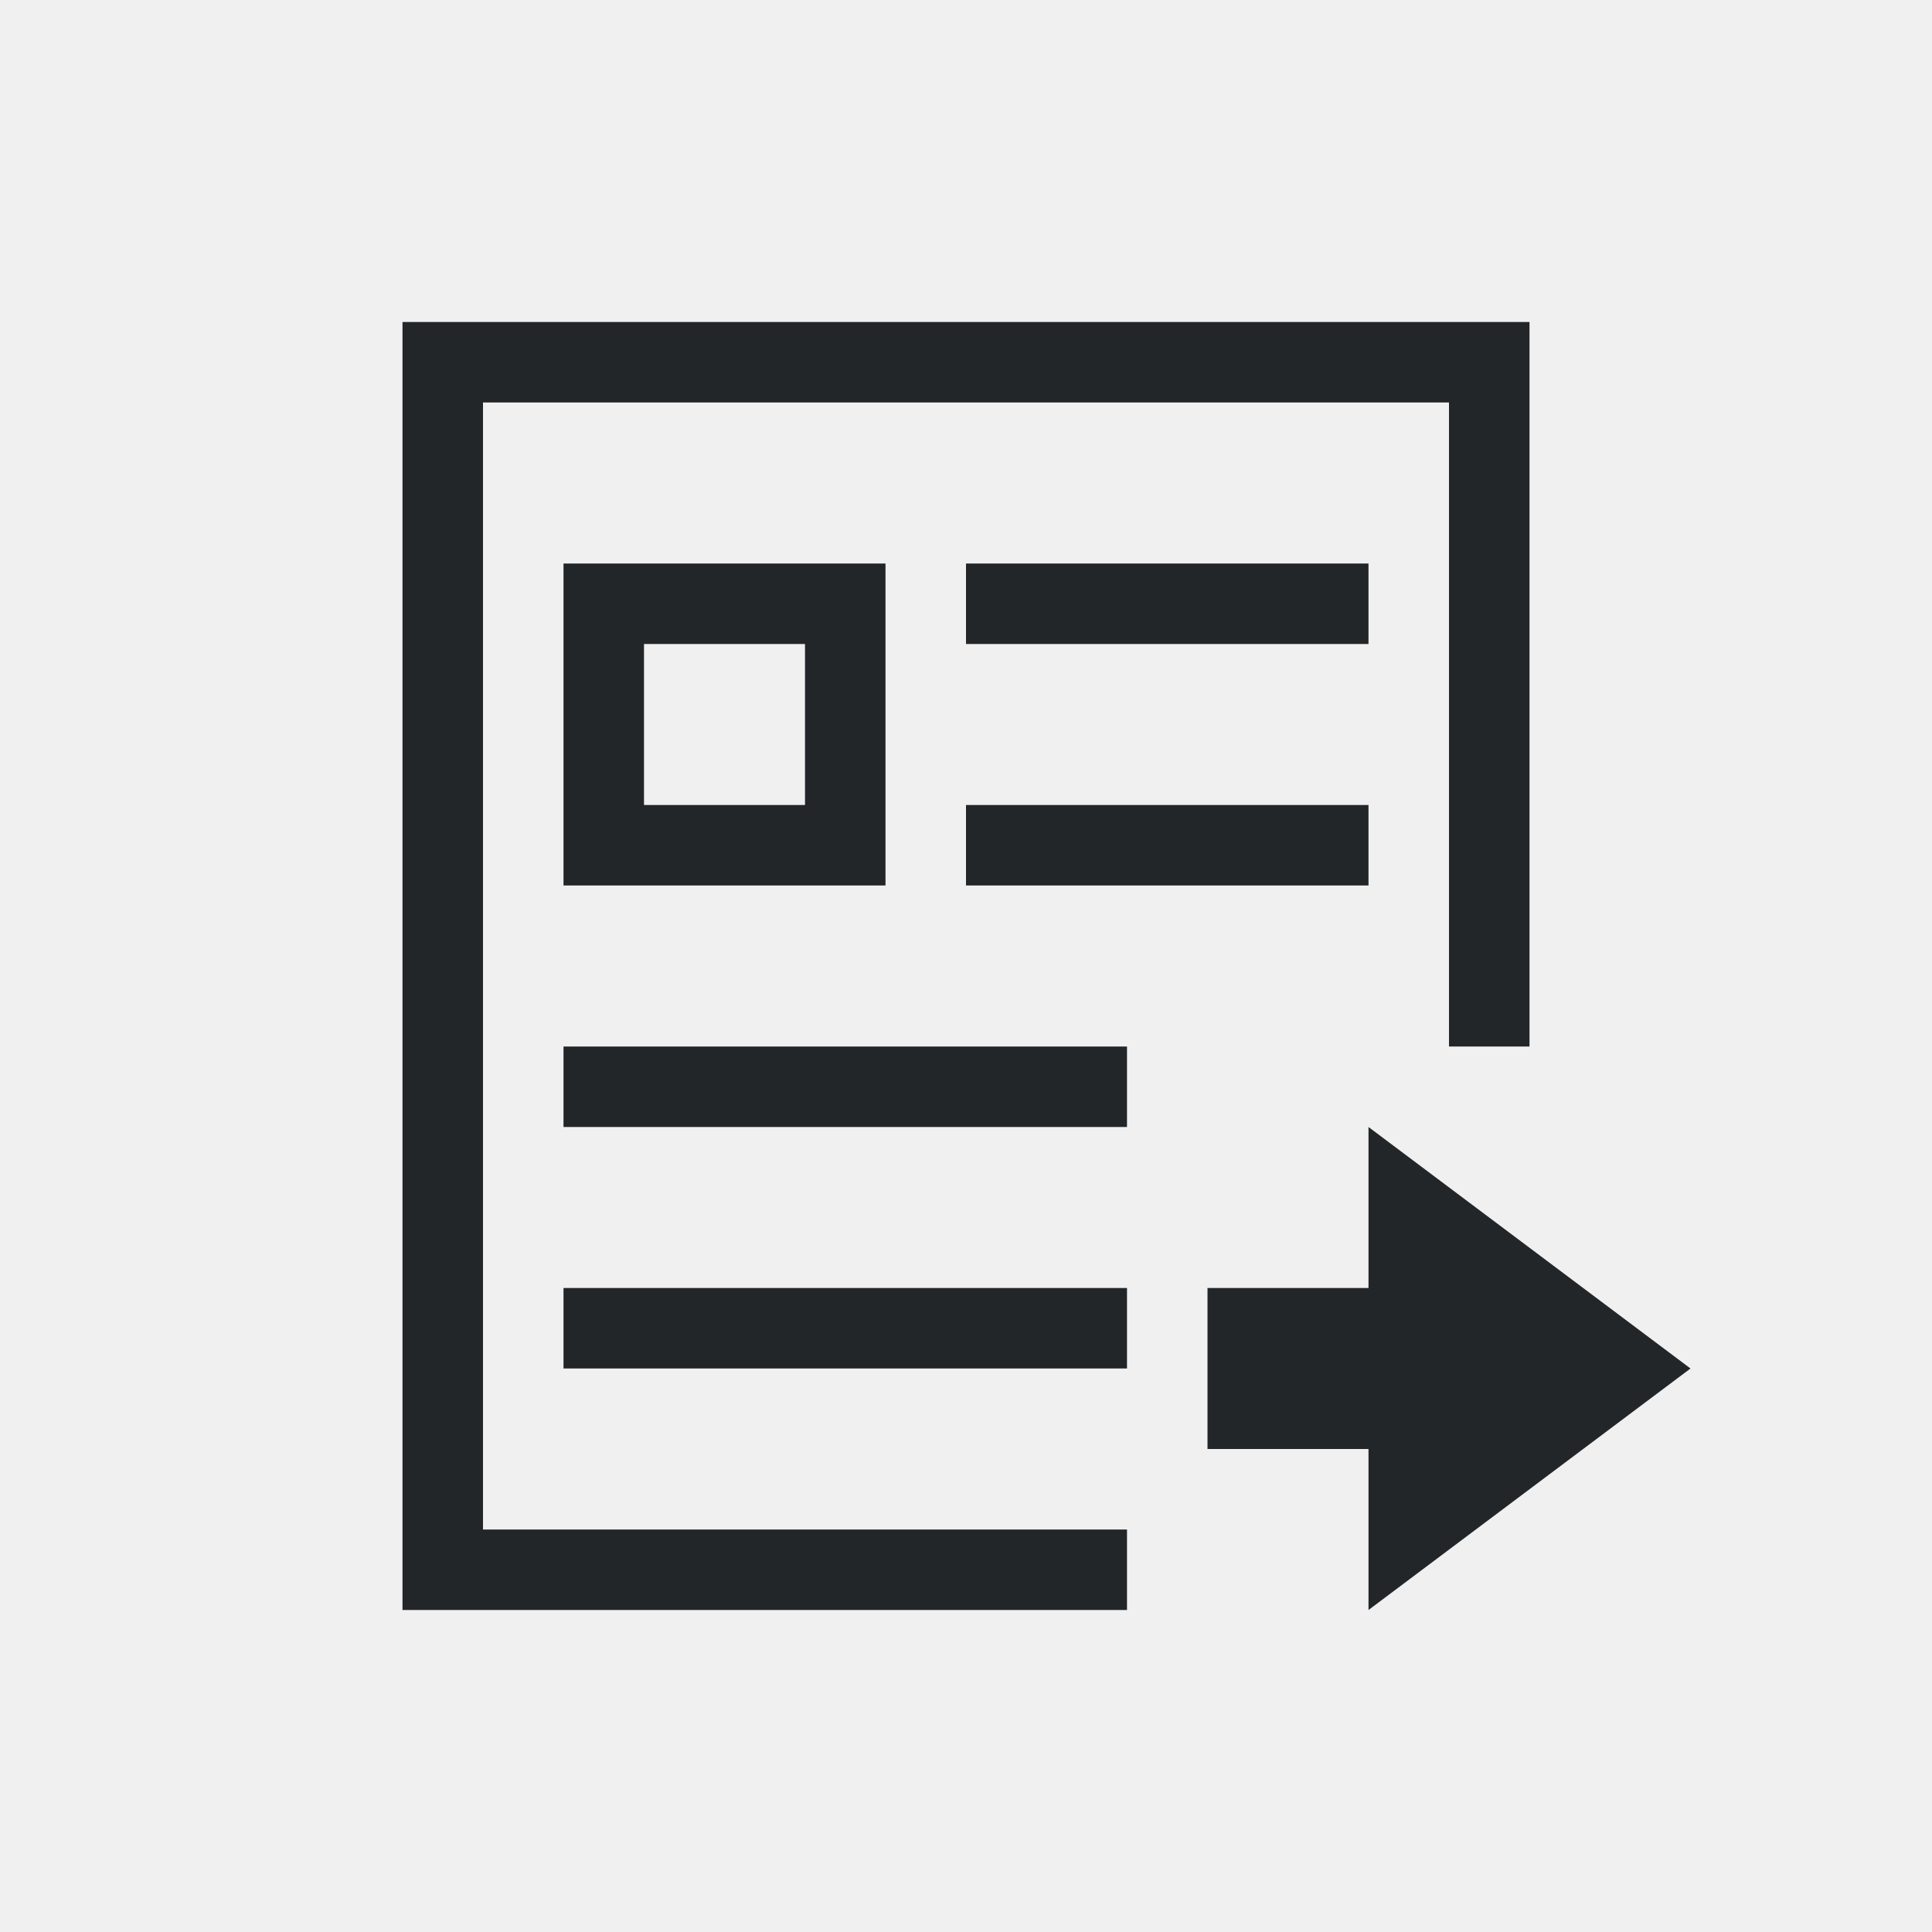
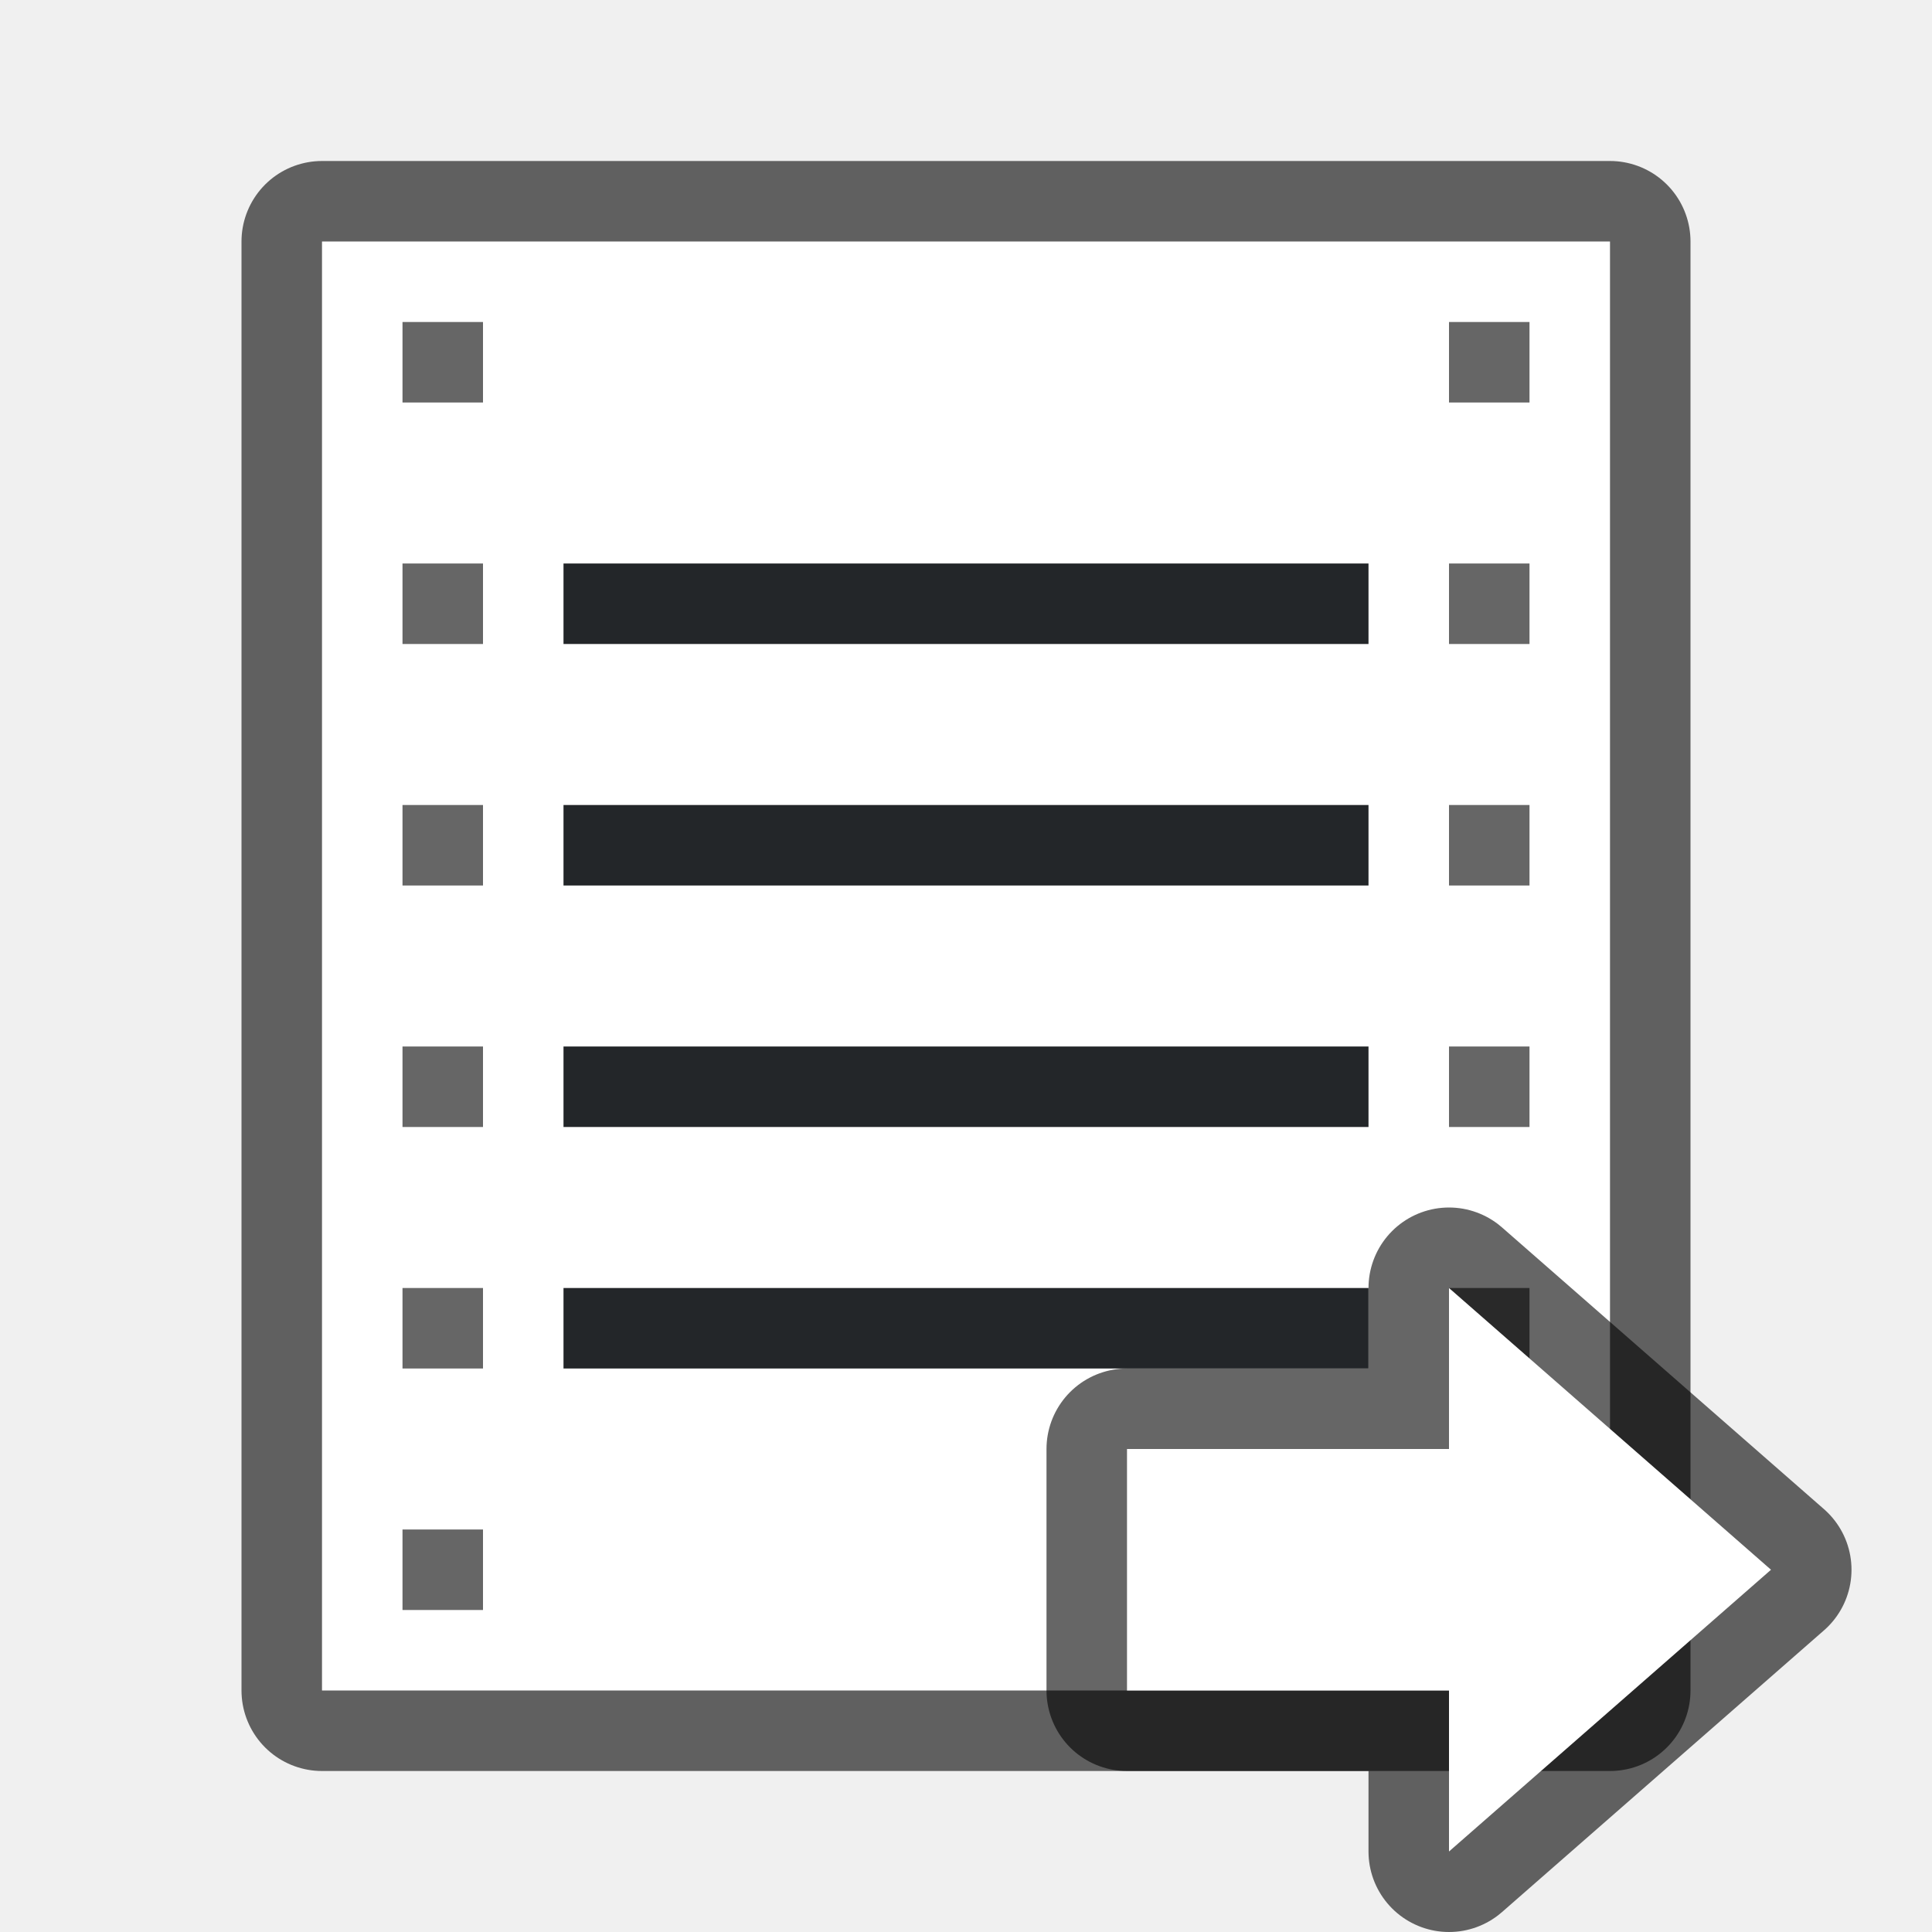
- <svg xmlns="http://www.w3.org/2000/svg" viewBox="0 0 24 24">
-   <path d="m5 4v1 2 7 6h1 3 1 4v-1h-4-1-3v-5-9h3 6 3v8h1v-8-1h-1-3-6-3zm2 3v4h4v-4zm5 0v1h5v-1zm-4 1h2v2h-2zm4 2v1h5v-1zm-5 3v1h7v-1zm10 1v2h-2v2h2v2l4-3zm-10 2v1h4 2 1v-1h-1-2z" fill="#232629" />
+ <svg xmlns="http://www.w3.org/2000/svg" viewBox="0 0 24 24" version="1.1" id="svg4">
+   <defs id="defs8" />
+   <rect y="3" x="4" height="18" width="16" id="rect821" style="opacity:0.6;fill:#000000;fill-opacity:1;stroke:#000000;stroke-width:2;stroke-linejoin:round;stroke-miterlimit:4;stroke-dasharray:none" />
+   <rect style="opacity:1;fill:#ffffff;fill-opacity:1;stroke:none;stroke-width:2;stroke-linejoin:round;stroke-miterlimit:4;stroke-dasharray:none" id="rect819" width="16" height="18" x="4" y="3" />
+   <rect style="opacity:0.6;fill:#000000;fill-opacity:1;stroke:none;stroke-width:2;stroke-linejoin:round;stroke-miterlimit:4;stroke-dasharray:none" id="rect823" width="1" height="1" x="5" y="4" />
+   <rect y="7" x="5" height="1" width="1" id="rect825" style="opacity:0.6;fill:#000000;fill-opacity:1;stroke:none;stroke-width:2;stroke-linejoin:round;stroke-miterlimit:4;stroke-dasharray:none" />
+   <rect y="10" x="5" height="1" width="1" id="rect827" style="opacity:0.6;fill:#000000;fill-opacity:1;stroke:none;stroke-width:2;stroke-linejoin:round;stroke-miterlimit:4;stroke-dasharray:none" />
+   <rect style="opacity:0.6;fill:#000000;fill-opacity:1;stroke:none;stroke-width:2;stroke-linejoin:round;stroke-miterlimit:4;stroke-dasharray:none" id="rect829" width="1" height="1" x="5" y="13" />
+   <rect style="opacity:0.6;fill:#000000;fill-opacity:1;stroke:none;stroke-width:2;stroke-linejoin:round;stroke-miterlimit:4;stroke-dasharray:none" id="rect831" width="1" height="1" x="5" y="16" />
+   <rect y="19" x="5" height="1" width="1" id="rect833" style="opacity:0.6;fill:#000000;fill-opacity:1;stroke:none;stroke-width:2;stroke-linejoin:round;stroke-miterlimit:4;stroke-dasharray:none" />
+   <rect y="4" x="18" height="1" width="1" id="rect835" style="opacity:0.6;fill:#000000;fill-opacity:1;stroke:none;stroke-width:2;stroke-linejoin:round;stroke-miterlimit:4;stroke-dasharray:none" />
+   <rect style="opacity:0.6;fill:#000000;fill-opacity:1;stroke:none;stroke-width:2;stroke-linejoin:round;stroke-miterlimit:4;stroke-dasharray:none" id="rect837" width="1" height="1" x="18" y="7" />
+   <rect style="opacity:0.6;fill:#000000;fill-opacity:1;stroke:none;stroke-width:2;stroke-linejoin:round;stroke-miterlimit:4;stroke-dasharray:none" id="rect839" width="1" height="1" x="18" y="10" />
+   <rect y="13" x="18" height="1" width="1" id="rect841" style="opacity:0.6;fill:#000000;fill-opacity:1;stroke:none;stroke-width:2;stroke-linejoin:round;stroke-miterlimit:4;stroke-dasharray:none" />
+   <rect y="16" x="18" height="1" width="1" id="rect843" style="opacity:0.6;fill:#000000;fill-opacity:1;stroke:none;stroke-width:2;stroke-linejoin:round;stroke-miterlimit:4;stroke-dasharray:none" />
+   <rect style="opacity:0.6;fill:#000000;fill-opacity:1;stroke:none;stroke-width:2;stroke-linejoin:round;stroke-miterlimit:4;stroke-dasharray:none" id="rect845" width="1" height="1" x="18" y="19" />
+   <rect style="opacity:1;fill:#232629;fill-opacity:1;stroke:none;stroke-width:2;stroke-linejoin:round;stroke-miterlimit:4;stroke-dasharray:none" id="rect847" width="10" height="1" x="7" y="7" />
+   <rect y="10" x="7" height="1" width="10" id="rect849" style="opacity:1;fill:#232629;fill-opacity:1;stroke:none;stroke-width:2;stroke-linejoin:round;stroke-miterlimit:4;stroke-dasharray:none" />
+   <rect style="opacity:1;fill:#232629;fill-opacity:1;stroke:none;stroke-width:2;stroke-linejoin:round;stroke-miterlimit:4;stroke-dasharray:none" id="rect851" width="10" height="1" x="7" y="13" />
+   <rect style="opacity:1;fill:#232629;fill-opacity:1;stroke:none;stroke-width:2;stroke-linejoin:round;stroke-miterlimit:4;stroke-dasharray:none" id="rect855" width="10" height="1" x="7" y="16" />
+   <path style="opacity:0.6;fill:#000000;fill-opacity:1;stroke:#000000;stroke-width:2;stroke-linecap:butt;stroke-linejoin:round;stroke-miterlimit:4;stroke-dasharray:none;stroke-opacity:1" d="M 22,19.5 18,23 v -2 h -4 v -3 h 4 v -2 z" id="path839" />
+   <path id="path841" d="M 22,19.5 18,23 v -2 h -4 v -3 h 4 v -2 z" style="fill:#ffffff;fill-opacity:1;stroke:none;stroke-width:1px;stroke-linecap:butt;stroke-linejoin:miter;stroke-opacity:1" />
</svg>
